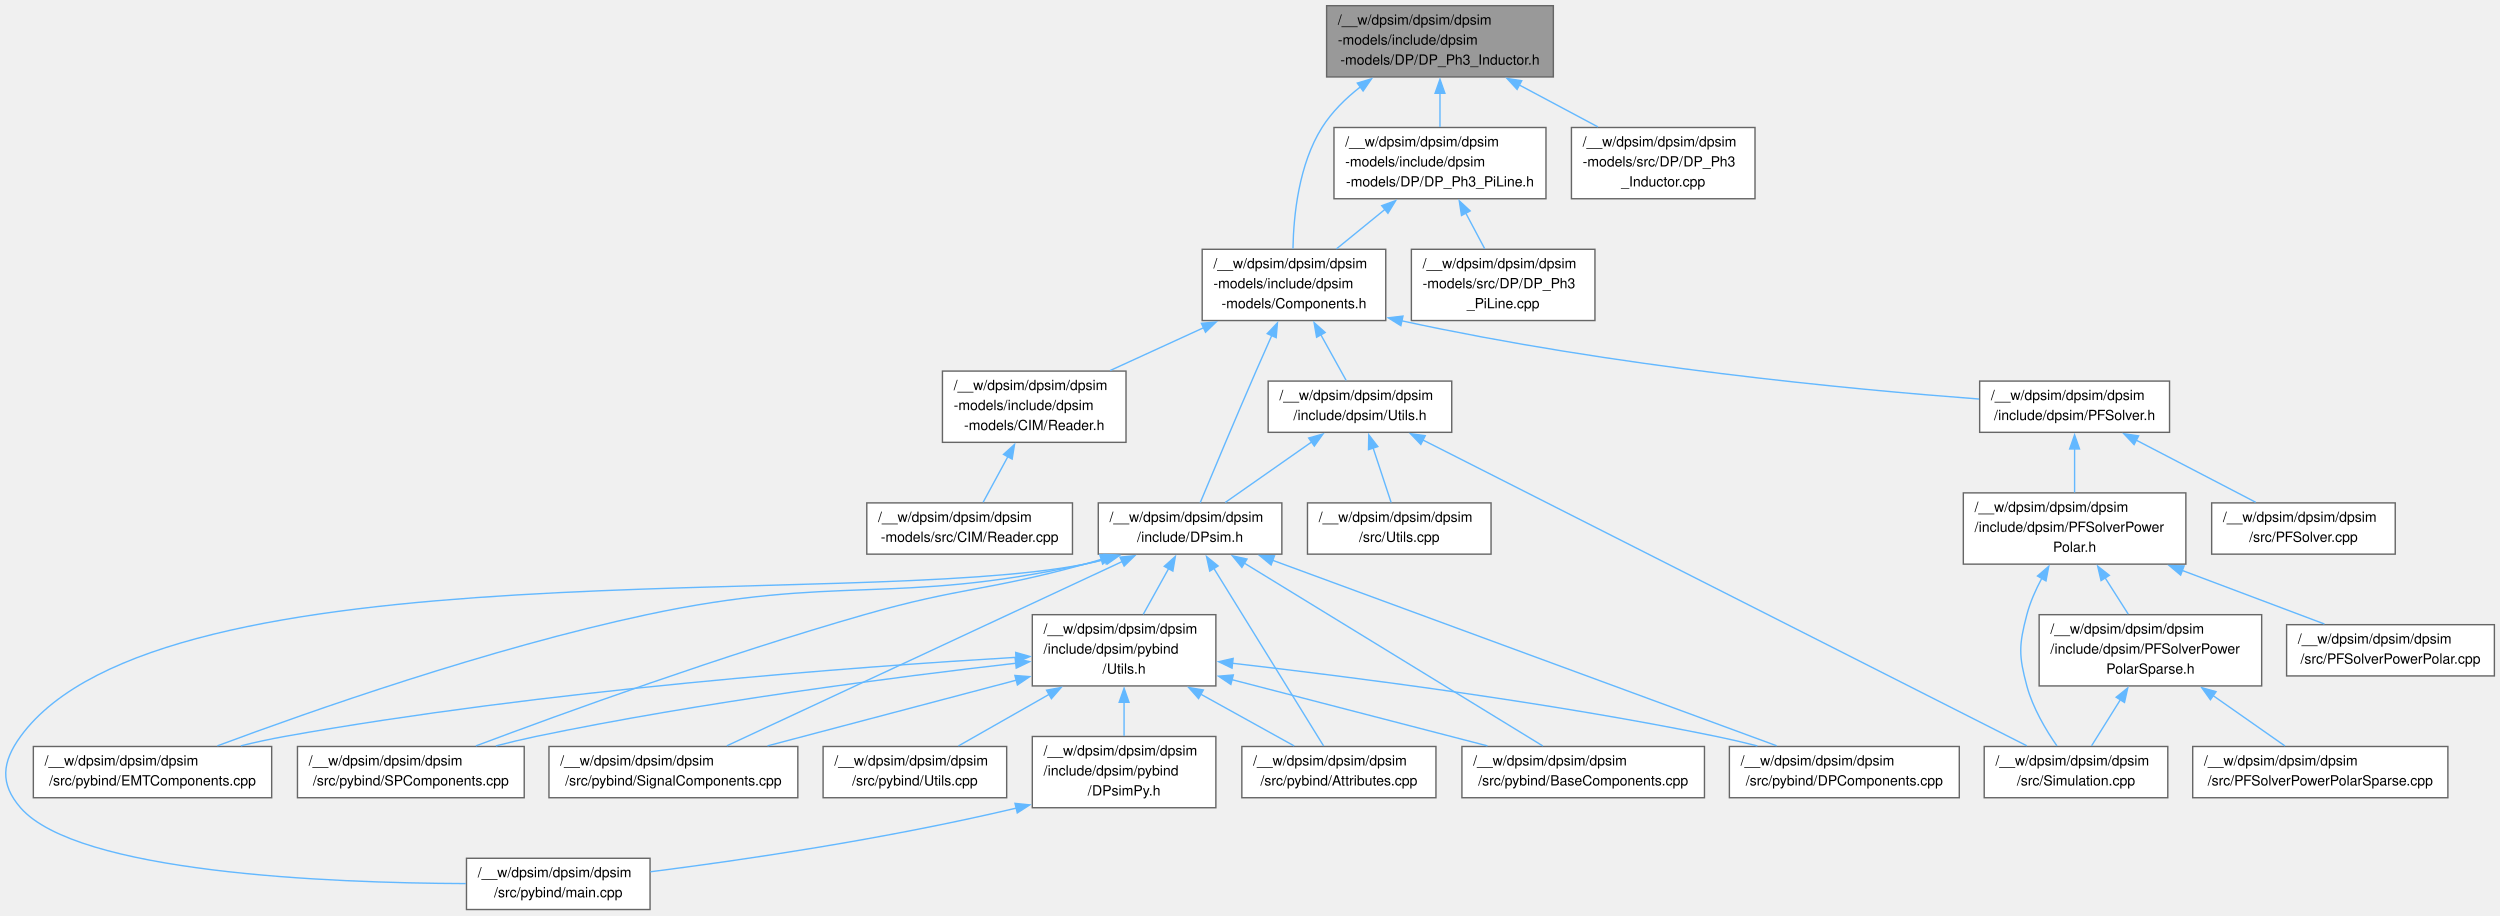
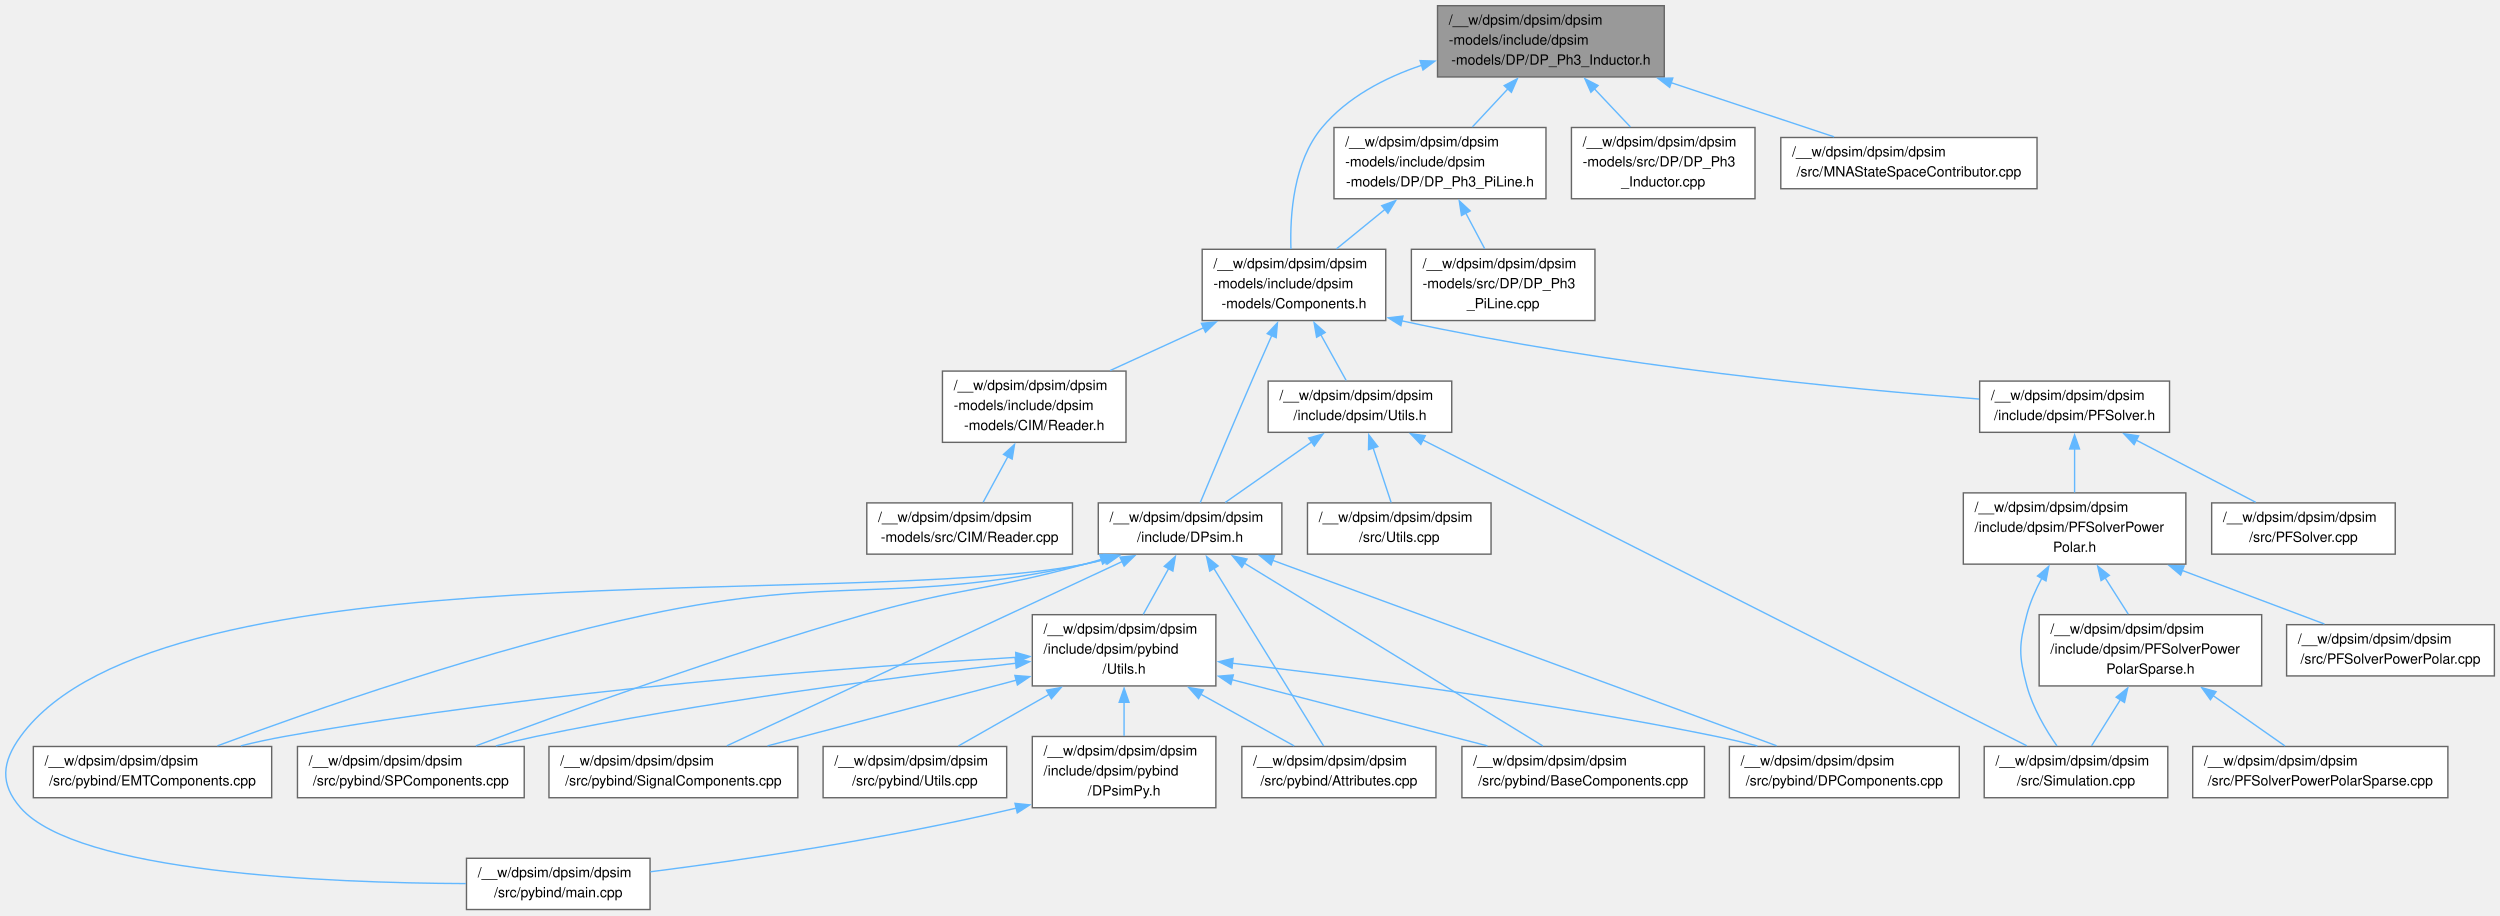
<svg xmlns="http://www.w3.org/2000/svg" xmlns:xlink="http://www.w3.org/1999/xlink" width="1781pt" height="652pt" viewBox="0.00 0.00 1780.62 651.75">
  <g id="graph0" class="graph" transform="scale(1 1) rotate(0) translate(4 647.75)">
    <g id="Node000001" class="node">
      <g id="a_Node000001">
        <a xlink:title=" ">
-           <polygon fill="#999999" stroke="#666666" points="1102.37,-643.75 940.87,-643.75 940.87,-593 1102.37,-593 1102.37,-643.75" />
-           <text text-anchor="start" x="948.87" y="-630.25" font-family="Helvetica,sans-Serif" font-size="10.00">/__w/dpsim/dpsim/dpsim</text>
-           <text text-anchor="start" x="948.87" y="-616" font-family="Helvetica,sans-Serif" font-size="10.00">-models/include/dpsim</text>
-           <text text-anchor="middle" x="1021.62" y="-601.75" font-family="Helvetica,sans-Serif" font-size="10.00">-models/DP/DP_Ph3_Inductor.h</text>
+           <polygon fill="#999999" stroke="#666666" points="1181.37,-643.75 1019.87,-643.75 1019.87,-593 1181.37,-593 1181.37,-643.75" />
+           <text text-anchor="start" x="1027.87" y="-630.25" font-family="Helvetica,sans-Serif" font-size="10.00">/__w/dpsim/dpsim/dpsim</text>
+           <text text-anchor="start" x="1027.87" y="-616" font-family="Helvetica,sans-Serif" font-size="10.00">-models/include/dpsim</text>
+           <text text-anchor="middle" x="1100.62" y="-601.75" font-family="Helvetica,sans-Serif" font-size="10.00">-models/DP/DP_Ph3_Inductor.h</text>
        </a>
      </g>
    </g>
    <g id="Node000002" class="node">
      <g id="a_Node000002">
        <a xlink:href="_components_8h.html" target="_top" xlink:title=" ">
          <polygon fill="white" stroke="#666666" points="983,-470.25 852.25,-470.25 852.25,-419.5 983,-419.5 983,-470.25" />
          <text text-anchor="start" x="860.25" y="-456.75" font-family="Helvetica,sans-Serif" font-size="10.00">/__w/dpsim/dpsim/dpsim</text>
          <text text-anchor="start" x="860.25" y="-442.5" font-family="Helvetica,sans-Serif" font-size="10.00">-models/include/dpsim</text>
          <text text-anchor="middle" x="917.62" y="-428.25" font-family="Helvetica,sans-Serif" font-size="10.00">-models/Components.h</text>
        </a>
      </g>
    </g>
    <g id="edge1_Node000001_Node000002" class="edge">
      <g id="a_edge1_Node000001_Node000002">
        <a xlink:title=" ">
-           <path fill="none" stroke="#63b8ff" d="M964.81,-585.83C954.37,-577.68 944.59,-568.04 937.62,-557 921.1,-530.81 917.35,-494.62 916.91,-470.75" />
-           <polygon fill="#63b8ff" stroke="#63b8ff" points="962.74,-588.64 972.88,-591.7 966.86,-582.99 962.74,-588.64" />
+           <path fill="none" stroke="#63b8ff" d="M1008.58,-601.33C982.17,-592.42 955.67,-578.56 937.62,-557 917.36,-532.8 914.67,-495.09 915.47,-470.43" />
+           <polygon fill="#63b8ff" stroke="#63b8ff" points="1007.44,-604.64 1018.02,-604.29 1009.53,-597.96 1007.44,-604.64" />
        </a>
      </g>
    </g>
    <g id="Node000025" class="node">
      <g id="a_Node000025">
        <a xlink:href="_d_p___ph3___pi_line_8h.html" target="_top" xlink:title=" ">
          <polygon fill="white" stroke="#666666" points="1097.12,-557 946.12,-557 946.12,-506.25 1097.12,-506.25 1097.12,-557" />
          <text text-anchor="start" x="954.12" y="-543.5" font-family="Helvetica,sans-Serif" font-size="10.00">/__w/dpsim/dpsim/dpsim</text>
          <text text-anchor="start" x="954.12" y="-529.25" font-family="Helvetica,sans-Serif" font-size="10.00">-models/include/dpsim</text>
          <text text-anchor="middle" x="1021.62" y="-515" font-family="Helvetica,sans-Serif" font-size="10.00">-models/DP/DP_Ph3_PiLine.h</text>
        </a>
      </g>
    </g>
    <g id="edge34_Node000001_Node000025" class="edge">
      <g id="a_edge34_Node000001_Node000025">
        <a xlink:title=" ">
-           <path fill="none" stroke="#63b8ff" d="M1021.62,-581.38C1021.62,-573.29 1021.62,-564.88 1021.62,-557.38" />
-           <polygon fill="#63b8ff" stroke="#63b8ff" points="1018.12,-581.35 1021.62,-591.35 1025.12,-581.35 1018.12,-581.35" />
+           <path fill="none" stroke="#63b8ff" d="M1069.95,-584.47C1061.55,-575.46 1052.59,-565.85 1044.7,-557.38" />
+           <polygon fill="#63b8ff" stroke="#63b8ff" points="1067.36,-586.83 1076.74,-591.75 1072.48,-582.05 1067.36,-586.83" />
        </a>
      </g>
    </g>
    <g id="Node000027" class="node">
      <g id="a_Node000027">
        <a xlink:href="_d_p___ph3___inductor_8cpp.html" target="_top" xlink:title=" ">
          <polygon fill="white" stroke="#666666" points="1246,-557 1115.25,-557 1115.25,-506.25 1246,-506.25 1246,-557" />
          <text text-anchor="start" x="1123.25" y="-543.5" font-family="Helvetica,sans-Serif" font-size="10.00">/__w/dpsim/dpsim/dpsim</text>
          <text text-anchor="start" x="1123.25" y="-529.25" font-family="Helvetica,sans-Serif" font-size="10.00">-models/src/DP/DP_Ph3</text>
          <text text-anchor="middle" x="1180.62" y="-515" font-family="Helvetica,sans-Serif" font-size="10.00">_Inductor.cpp</text>
        </a>
      </g>
    </g>
    <g id="edge37_Node000001_Node000027" class="edge">
      <g id="a_edge37_Node000001_Node000027">
        <a xlink:title=" ">
-           <path fill="none" stroke="#63b8ff" d="M1078.03,-587.31C1096.41,-577.51 1116.59,-566.76 1134.15,-557.4" />
-           <polygon fill="#63b8ff" stroke="#63b8ff" points="1076.55,-584.13 1069.38,-591.92 1079.85,-590.31 1076.55,-584.13" />
+           <path fill="none" stroke="#63b8ff" d="M1131.43,-584.74C1140.01,-575.65 1149.18,-565.93 1157.26,-557.38" />
+           <polygon fill="#63b8ff" stroke="#63b8ff" points="1129.12,-582.09 1124.8,-591.76 1134.21,-586.89 1129.12,-582.09" />
+         </a>
+       </g>
+     </g>
+     <g id="Node000028" class="node">
+       <g id="a_Node000028">
+         <a xlink:href="_m_n_a_state_space_contributor_8cpp.html" target="_top" xlink:title=" ">
+           <polygon fill="white" stroke="#666666" points="1446.87,-549.88 1264.37,-549.88 1264.37,-513.38 1446.87,-513.38 1446.87,-549.88" />
+           <text text-anchor="start" x="1272.37" y="-536.38" font-family="Helvetica,sans-Serif" font-size="10.00">/__w/dpsim/dpsim/dpsim</text>
+           <text text-anchor="middle" x="1355.62" y="-522.12" font-family="Helvetica,sans-Serif" font-size="10.00">/src/MNAStateSpaceContributor.cpp</text>
+         </a>
+       </g>
+     </g>
+     <g id="edge38_Node000001_Node000028" class="edge">
+       <g id="a_edge38_Node000001_Node000028">
+         <a xlink:title=" ">
+           <path fill="none" stroke="#63b8ff" d="M1186.08,-588.97C1224.51,-576.2 1268.69,-561.52 1302.31,-550.35" />
+           <polygon fill="#63b8ff" stroke="#63b8ff" points="1185.23,-585.57 1176.84,-592.04 1187.44,-592.21 1185.23,-585.57" />
        </a>
      </g>
    </g>
    <g id="Node000003" class="node">
      <g id="a_Node000003">
        <a xlink:href="_reader_8h.html" target="_top" xlink:title=" ">
          <polygon fill="white" stroke="#666666" points="798,-383.5 667.25,-383.5 667.25,-332.75 798,-332.75 798,-383.5" />
          <text text-anchor="start" x="675.25" y="-370" font-family="Helvetica,sans-Serif" font-size="10.00">/__w/dpsim/dpsim/dpsim</text>
          <text text-anchor="start" x="675.25" y="-355.75" font-family="Helvetica,sans-Serif" font-size="10.00">-models/include/dpsim</text>
          <text text-anchor="middle" x="732.62" y="-341.5" font-family="Helvetica,sans-Serif" font-size="10.00">-models/CIM/Reader.h</text>
        </a>
      </g>
    </g>
    <g id="edge2_Node000002_Node000003" class="edge">
      <g id="a_edge2_Node000002_Node000003">
        <a xlink:title=" ">
          <path fill="none" stroke="#63b8ff" d="M853.17,-414.35C831.48,-404.41 807.51,-393.43 786.7,-383.9" />
          <polygon fill="#63b8ff" stroke="#63b8ff" points="851.69,-417.52 862.24,-418.5 854.61,-411.16 851.69,-417.52" />
        </a>
      </g>
    </g>
    <g id="Node000005" class="node">
      <g id="a_Node000005">
        <a xlink:href="_d_psim_8h.html" target="_top" xlink:title=" ">
          <polygon fill="white" stroke="#666666" points="909,-289.62 778.25,-289.62 778.25,-253.12 909,-253.12 909,-289.62" />
          <text text-anchor="start" x="786.25" y="-276.12" font-family="Helvetica,sans-Serif" font-size="10.00">/__w/dpsim/dpsim/dpsim</text>
          <text text-anchor="middle" x="843.62" y="-261.88" font-family="Helvetica,sans-Serif" font-size="10.00">/include/DPsim.h</text>
        </a>
      </g>
    </g>
    <g id="edge4_Node000002_Node000005" class="edge">
      <g id="a_edge4_Node000002_Node000005">
        <a xlink:title=" ">
          <path fill="none" stroke="#63b8ff" d="M901.78,-408.77C898.08,-400.5 894.19,-391.7 890.62,-383.5 876.25,-350.46 859.97,-311.66 850.84,-289.75" />
          <polygon fill="#63b8ff" stroke="#63b8ff" points="898.57,-410.17 905.86,-417.87 904.96,-407.31 898.57,-410.17" />
        </a>
      </g>
    </g>
    <g id="Node000016" class="node">
      <g id="a_Node000016">
        <a xlink:href="_p_f_solver_8h.html" target="_top" xlink:title=" ">
          <polygon fill="white" stroke="#666666" points="1541.25,-376.38 1406,-376.38 1406,-339.88 1541.25,-339.88 1541.25,-376.38" />
          <text text-anchor="start" x="1414" y="-362.88" font-family="Helvetica,sans-Serif" font-size="10.00">/__w/dpsim/dpsim/dpsim</text>
          <text text-anchor="middle" x="1473.62" y="-348.62" font-family="Helvetica,sans-Serif" font-size="10.00">/include/dpsim/PFSolver.h</text>
        </a>
      </g>
    </g>
    <g id="edge22_Node000002_Node000016" class="edge">
      <g id="a_edge22_Node000002_Node000016">
        <a xlink:title=" ">
          <path fill="none" stroke="#63b8ff" d="M994.17,-419.35C1145.92,-386.34 1314,-370.5 1405.62,-363.59" />
          <polygon fill="#63b8ff" stroke="#63b8ff" points="993.76,-415.86 984.76,-421.43 995.27,-422.69 993.76,-415.86" />
        </a>
      </g>
    </g>
    <g id="Node000023" class="node">
      <g id="a_Node000023">
        <a xlink:href="dpsim_2include_2dpsim_2_utils_8h.html" target="_top" xlink:title=" ">
          <polygon fill="white" stroke="#666666" points="1030,-376.38 899.25,-376.38 899.25,-339.88 1030,-339.88 1030,-376.38" />
          <text text-anchor="start" x="907.25" y="-362.88" font-family="Helvetica,sans-Serif" font-size="10.00">/__w/dpsim/dpsim/dpsim</text>
          <text text-anchor="middle" x="964.62" y="-348.62" font-family="Helvetica,sans-Serif" font-size="10.00">/include/dpsim/Utils.h</text>
        </a>
      </g>
    </g>
    <g id="edge30_Node000002_Node000023" class="edge">
      <g id="a_edge30_Node000002_Node000023">
        <a xlink:title=" ">
          <path fill="none" stroke="#63b8ff" d="M936.74,-409.41C942.94,-398.23 949.56,-386.29 954.79,-376.85" />
          <polygon fill="#63b8ff" stroke="#63b8ff" points="933.74,-407.6 931.95,-418.04 939.86,-410.99 933.74,-407.6" />
        </a>
      </g>
    </g>
    <g id="Node000004" class="node">
      <g id="a_Node000004">
        <a xlink:href="_reader_8cpp.html" target="_top" xlink:title=" ">
          <polygon fill="white" stroke="#666666" points="759.87,-289.62 613.37,-289.62 613.37,-253.12 759.87,-253.12 759.87,-289.62" />
          <text text-anchor="start" x="621.37" y="-276.12" font-family="Helvetica,sans-Serif" font-size="10.00">/__w/dpsim/dpsim/dpsim</text>
          <text text-anchor="middle" x="686.62" y="-261.88" font-family="Helvetica,sans-Serif" font-size="10.00">-models/src/CIM/Reader.cpp</text>
        </a>
      </g>
    </g>
    <g id="edge3_Node000003_Node000004" class="edge">
      <g id="a_edge3_Node000003_Node000004">
        <a xlink:title=" ">
          <path fill="none" stroke="#63b8ff" d="M713.91,-322.66C707.85,-311.48 701.37,-299.54 696.25,-290.1" />
          <polygon fill="#63b8ff" stroke="#63b8ff" points="710.75,-324.16 718.6,-331.28 716.9,-320.82 710.75,-324.16" />
        </a>
      </g>
    </g>
    <g id="Node000006" class="node">
      <g id="a_Node000006">
        <a xlink:href="dpsim_2include_2dpsim_2pybind_2_utils_8h.html" target="_top" xlink:title=" ">
          <polygon fill="white" stroke="#666666" points="862,-210 731.25,-210 731.25,-159.25 862,-159.25 862,-210" />
          <text text-anchor="start" x="739.25" y="-196.5" font-family="Helvetica,sans-Serif" font-size="10.00">/__w/dpsim/dpsim/dpsim</text>
          <text text-anchor="start" x="739.25" y="-182.25" font-family="Helvetica,sans-Serif" font-size="10.00">/include/dpsim/pybind</text>
          <text text-anchor="middle" x="796.62" y="-168" font-family="Helvetica,sans-Serif" font-size="10.00">/Utils.h</text>
        </a>
      </g>
    </g>
    <g id="edge5_Node000005_Node000006" class="edge">
      <g id="a_edge5_Node000005_Node000006">
        <a xlink:title=" ">
          <path fill="none" stroke="#63b8ff" d="M828.38,-242.88C822.55,-232.37 815.94,-220.46 810.27,-210.23" />
          <polygon fill="#63b8ff" stroke="#63b8ff" points="825.24,-244.44 833.15,-251.49 831.36,-241.05 825.24,-244.44" />
        </a>
      </g>
    </g>
    <g id="Node000008" class="node">
      <g id="a_Node000008">
        <a xlink:href="main_8cpp.html" target="_top" xlink:title=" ">
          <polygon fill="white" stroke="#666666" points="459,-36.5 328.25,-36.5 328.25,0 459,0 459,-36.5" />
          <text text-anchor="start" x="336.25" y="-23" font-family="Helvetica,sans-Serif" font-size="10.00">/__w/dpsim/dpsim/dpsim</text>
          <text text-anchor="middle" x="393.62" y="-8.75" font-family="Helvetica,sans-Serif" font-size="10.00">/src/pybind/main.cpp</text>
        </a>
      </g>
    </g>
    <g id="edge21_Node000005_Node000008" class="edge">
      <g id="a_edge21_Node000005_Node000008">
        <a xlink:title=" ">
          <path fill="none" stroke="#63b8ff" d="M783.78,-249.52C778.69,-248.18 773.59,-246.98 768.62,-246 601.18,-213.15 110.92,-261.3 10.62,-123.25 -2.64,-105 -4.19,-89.51 10.62,-72.5 50.96,-26.17 229.34,-18.87 327.79,-18.47" />
          <polygon fill="#63b8ff" stroke="#63b8ff" points="782.82,-252.89 793.4,-252.24 784.73,-246.15 782.82,-252.89" />
        </a>
      </g>
    </g>
    <g id="Node000009" class="node">
      <g id="a_Node000009">
        <a xlink:href="_attributes_8cpp.html" target="_top" xlink:title=" ">
          <polygon fill="white" stroke="#666666" points="1018.75,-116.12 880.5,-116.12 880.5,-79.62 1018.75,-79.62 1018.75,-116.12" />
          <text text-anchor="start" x="888.5" y="-102.62" font-family="Helvetica,sans-Serif" font-size="10.00">/__w/dpsim/dpsim/dpsim</text>
          <text text-anchor="middle" x="949.62" y="-88.38" font-family="Helvetica,sans-Serif" font-size="10.00">/src/pybind/Attributes.cpp</text>
        </a>
      </g>
    </g>
    <g id="edge15_Node000005_Node000009" class="edge">
      <g id="a_edge15_Node000005_Node000009">
        <a xlink:title=" ">
          <path fill="none" stroke="#63b8ff" d="M860.58,-242.94C882.56,-207.38 920.24,-146.41 938.74,-116.49" />
          <polygon fill="#63b8ff" stroke="#63b8ff" points="857.64,-241.03 855.36,-251.38 863.6,-244.71 857.64,-241.03" />
        </a>
      </g>
    </g>
    <g id="Node000010" class="node">
      <g id="a_Node000010">
        <a xlink:href="_base_components_8cpp.html" target="_top" xlink:title=" ">
          <polygon fill="white" stroke="#666666" points="1210,-116.12 1037.25,-116.12 1037.25,-79.62 1210,-79.62 1210,-116.12" />
          <text text-anchor="start" x="1045.25" y="-102.62" font-family="Helvetica,sans-Serif" font-size="10.00">/__w/dpsim/dpsim/dpsim</text>
          <text text-anchor="middle" x="1123.62" y="-88.38" font-family="Helvetica,sans-Serif" font-size="10.00">/src/pybind/BaseComponents.cpp</text>
        </a>
      </g>
    </g>
    <g id="edge16_Node000005_Node000010" class="edge">
      <g id="a_edge16_Node000005_Node000010">
        <a xlink:title=" ">
          <path fill="none" stroke="#63b8ff" d="M882.24,-246.72C939.14,-211.87 1044.23,-147.5 1094.87,-116.49" />
          <polygon fill="#63b8ff" stroke="#63b8ff" points="880.52,-243.67 873.82,-251.88 884.18,-249.64 880.52,-243.67" />
        </a>
      </g>
    </g>
    <g id="Node000011" class="node">
      <g id="a_Node000011">
        <a xlink:href="_d_p_components_8cpp.html" target="_top" xlink:title=" ">
          <polygon fill="white" stroke="#666666" points="1391.5,-116.12 1227.75,-116.12 1227.75,-79.62 1391.5,-79.62 1391.5,-116.12" />
          <text text-anchor="start" x="1235.75" y="-102.62" font-family="Helvetica,sans-Serif" font-size="10.00">/__w/dpsim/dpsim/dpsim</text>
          <text text-anchor="middle" x="1309.62" y="-88.38" font-family="Helvetica,sans-Serif" font-size="10.00">/src/pybind/DPComponents.cpp</text>
        </a>
      </g>
    </g>
    <g id="edge17_Node000005_Node000011" class="edge">
      <g id="a_edge17_Node000005_Node000011">
        <a xlink:title=" ">
          <path fill="none" stroke="#63b8ff" d="M902.38,-248.75C995.54,-214.47 1175.35,-148.29 1261.42,-116.61" />
          <polygon fill="#63b8ff" stroke="#63b8ff" points="901.33,-245.41 893.16,-252.14 903.75,-251.98 901.33,-245.41" />
        </a>
      </g>
    </g>
    <g id="Node000012" class="node">
      <g id="a_Node000012">
        <a xlink:href="_e_m_t_components_8cpp.html" target="_top" xlink:title=" ">
          <polygon fill="white" stroke="#666666" points="189.5,-116.12 19.75,-116.12 19.75,-79.62 189.5,-79.62 189.5,-116.12" />
          <text text-anchor="start" x="27.75" y="-102.62" font-family="Helvetica,sans-Serif" font-size="10.00">/__w/dpsim/dpsim/dpsim</text>
          <text text-anchor="middle" x="104.62" y="-88.38" font-family="Helvetica,sans-Serif" font-size="10.00">/src/pybind/EMTComponents.cpp</text>
        </a>
      </g>
    </g>
    <g id="edge18_Node000005_Node000012" class="edge">
      <g id="a_edge18_Node000005_Node000012">
        <a xlink:title=" ">
          <path fill="none" stroke="#63b8ff" d="M783.26,-249.62C778.34,-248.27 773.42,-247.04 768.62,-246 632.24,-216.28 593.13,-239.14 456.62,-210 344.6,-186.08 217.4,-141.39 150.83,-116.59" />
          <polygon fill="#63b8ff" stroke="#63b8ff" points="781.95,-252.88 792.52,-252.29 783.89,-246.16 781.95,-252.88" />
        </a>
      </g>
    </g>
    <g id="Node000013" class="node">
      <g id="a_Node000013">
        <a xlink:href="_s_p_components_8cpp.html" target="_top" xlink:title=" ">
          <polygon fill="white" stroke="#666666" points="369.37,-116.12 207.87,-116.12 207.87,-79.62 369.37,-79.62 369.37,-116.12" />
          <text text-anchor="start" x="215.87" y="-102.62" font-family="Helvetica,sans-Serif" font-size="10.00">/__w/dpsim/dpsim/dpsim</text>
          <text text-anchor="middle" x="288.62" y="-88.38" font-family="Helvetica,sans-Serif" font-size="10.00">/src/pybind/SPComponents.cpp</text>
        </a>
      </g>
    </g>
    <g id="edge19_Node000005_Node000013" class="edge">
      <g id="a_edge19_Node000005_Node000013">
        <a xlink:title=" ">
          <path fill="none" stroke="#63b8ff" d="M780.62,-249.46C776.57,-248.25 772.55,-247.09 768.62,-246 699.62,-226.92 680.46,-229.67 611.62,-210 511.7,-181.44 397.21,-139.91 334.93,-116.54" />
          <polygon fill="#63b8ff" stroke="#63b8ff" points="779.32,-252.71 789.9,-252.29 781.36,-246.02 779.32,-252.71" />
        </a>
      </g>
    </g>
    <g id="Node000014" class="node">
      <g id="a_Node000014">
        <a xlink:href="_signal_components_8cpp.html" target="_top" xlink:title=" ">
          <polygon fill="white" stroke="#666666" points="564.25,-116.12 387,-116.12 387,-79.62 564.25,-79.62 564.25,-116.12" />
          <text text-anchor="start" x="395" y="-102.62" font-family="Helvetica,sans-Serif" font-size="10.00">/__w/dpsim/dpsim/dpsim</text>
          <text text-anchor="middle" x="475.62" y="-88.38" font-family="Helvetica,sans-Serif" font-size="10.00">/src/pybind/SignalComponents.cpp</text>
        </a>
      </g>
    </g>
    <g id="edge20_Node000005_Node000014" class="edge">
      <g id="a_edge20_Node000005_Node000014">
        <a xlink:title=" ">
          <path fill="none" stroke="#63b8ff" d="M795.64,-248.01C721.64,-213.53 581.17,-148.07 513.69,-116.61" />
          <polygon fill="#63b8ff" stroke="#63b8ff" points="793.71,-250.98 804.25,-252.03 796.67,-244.63 793.71,-250.98" />
        </a>
      </g>
    </g>
    <g id="Node000007" class="node">
      <g id="a_Node000007">
        <a xlink:href="_d_psim_py_8h.html" target="_top" xlink:title=" ">
          <polygon fill="white" stroke="#666666" points="862,-123.25 731.25,-123.25 731.25,-72.5 862,-72.5 862,-123.25" />
          <text text-anchor="start" x="739.25" y="-109.75" font-family="Helvetica,sans-Serif" font-size="10.00">/__w/dpsim/dpsim/dpsim</text>
          <text text-anchor="start" x="739.25" y="-95.5" font-family="Helvetica,sans-Serif" font-size="10.00">/include/dpsim/pybind</text>
          <text text-anchor="middle" x="796.62" y="-81.25" font-family="Helvetica,sans-Serif" font-size="10.00">/DPsimPy.h</text>
        </a>
      </g>
    </g>
    <g id="edge6_Node000006_Node000007" class="edge">
      <g id="a_edge6_Node000006_Node000007">
        <a xlink:title=" ">
          <path fill="none" stroke="#63b8ff" d="M796.62,-147.63C796.62,-139.54 796.62,-131.13 796.62,-123.63" />
          <polygon fill="#63b8ff" stroke="#63b8ff" points="793.12,-147.6 796.62,-157.6 800.12,-147.6 793.12,-147.6" />
        </a>
      </g>
    </g>
    <g id="edge8_Node000006_Node000009" class="edge">
      <g id="a_edge8_Node000006_Node000009">
        <a xlink:title=" ">
          <path fill="none" stroke="#63b8ff" d="M851.31,-153.33C873.6,-140.99 898.58,-127.15 917.79,-116.51" />
          <polygon fill="#63b8ff" stroke="#63b8ff" points="849.66,-150.24 842.61,-158.15 853.06,-156.37 849.66,-150.24" />
        </a>
      </g>
    </g>
    <g id="edge9_Node000006_Node000010" class="edge">
      <g id="a_edge9_Node000006_Node000010">
        <a xlink:title=" ">
          <path fill="none" stroke="#63b8ff" d="M873.53,-163.69C928.69,-149.4 1002.34,-130.31 1055.42,-116.55" />
          <polygon fill="#63b8ff" stroke="#63b8ff" points="872.67,-160.3 863.87,-166.2 874.43,-167.08 872.67,-160.3" />
        </a>
      </g>
    </g>
    <g id="edge10_Node000006_Node000011" class="edge">
      <g id="a_edge10_Node000006_Node000011">
        <a xlink:title=" ">
          <path fill="none" stroke="#63b8ff" d="M873.83,-175.39C958.81,-165.67 1099.22,-147.69 1218.62,-123.25 1228.08,-121.31 1238.01,-118.98 1247.69,-116.52" />
          <polygon fill="#63b8ff" stroke="#63b8ff" points="873.51,-171.9 863.97,-176.51 874.3,-178.86 873.51,-171.9" />
        </a>
      </g>
    </g>
    <g id="edge11_Node000006_Node000012" class="edge">
      <g id="a_edge11_Node000006_Node000012">
        <a xlink:title=" ">
          <path fill="none" stroke="#63b8ff" d="M719.73,-179.64C605.39,-172.85 384.07,-156.45 198.62,-123.25 188.5,-121.44 177.86,-119.1 167.53,-116.6" />
          <polygon fill="#63b8ff" stroke="#63b8ff" points="719.43,-183.12 729.62,-180.21 719.84,-176.14 719.43,-183.12" />
        </a>
      </g>
    </g>
    <g id="edge12_Node000006_Node000013" class="edge">
      <g id="a_edge12_Node000006_Node000013">
        <a xlink:title=" ">
          <path fill="none" stroke="#63b8ff" d="M719.58,-175.43C635.14,-165.78 495.94,-147.88 377.62,-123.25 368.37,-121.32 358.65,-118.99 349.18,-116.54" />
          <polygon fill="#63b8ff" stroke="#63b8ff" points="719.03,-178.89 729.36,-176.54 719.82,-171.94 719.03,-178.89" />
        </a>
      </g>
    </g>
    <g id="edge13_Node000006_Node000014" class="edge">
      <g id="a_edge13_Node000006_Node000014">
        <a xlink:title=" ">
          <path fill="none" stroke="#63b8ff" d="M719.99,-163.39C665.99,-149.14 594.38,-130.23 542.65,-116.57" />
          <polygon fill="#63b8ff" stroke="#63b8ff" points="718.86,-166.71 729.43,-165.88 720.65,-159.95 718.86,-166.71" />
        </a>
      </g>
    </g>
    <g id="Node000015" class="node">
      <g id="a_Node000015">
        <a xlink:href="pybind_2_utils_8cpp.html" target="_top" xlink:title=" ">
          <polygon fill="white" stroke="#666666" points="713,-116.12 582.25,-116.12 582.25,-79.62 713,-79.62 713,-116.12" />
          <text text-anchor="start" x="590.25" y="-102.62" font-family="Helvetica,sans-Serif" font-size="10.00">/__w/dpsim/dpsim/dpsim</text>
          <text text-anchor="middle" x="647.62" y="-88.38" font-family="Helvetica,sans-Serif" font-size="10.00">/src/pybind/Utils.cpp</text>
        </a>
      </g>
    </g>
    <g id="edge14_Node000006_Node000015" class="edge">
      <g id="a_edge14_Node000006_Node000015">
        <a xlink:title=" ">
          <path fill="none" stroke="#63b8ff" d="M743.37,-153.33C721.66,-140.99 697.33,-127.15 678.63,-116.51" />
          <polygon fill="#63b8ff" stroke="#63b8ff" points="741.39,-156.23 751.81,-158.14 744.85,-150.15 741.39,-156.23" />
        </a>
      </g>
    </g>
    <g id="edge7_Node000007_Node000008" class="edge">
      <g id="a_edge7_Node000007_Node000008">
        <a xlink:title=" ">
          <path fill="none" stroke="#63b8ff" d="M719.87,-72.24C623.97,-49.61 523.41,-35.04 459.24,-26.89" />
          <polygon fill="#63b8ff" stroke="#63b8ff" points="718.92,-75.62 729.46,-74.54 720.56,-68.81 718.92,-75.62" />
        </a>
      </g>
    </g>
    <g id="Node000017" class="node">
      <g id="a_Node000017">
        <a xlink:href="_p_f_solver_power_polar_8h.html" target="_top" xlink:title=" ">
          <polygon fill="white" stroke="#666666" points="1552.87,-296.75 1394.37,-296.75 1394.37,-246 1552.87,-246 1552.87,-296.75" />
          <text text-anchor="start" x="1402.37" y="-283.25" font-family="Helvetica,sans-Serif" font-size="10.00">/__w/dpsim/dpsim/dpsim</text>
          <text text-anchor="start" x="1402.37" y="-269" font-family="Helvetica,sans-Serif" font-size="10.00">/include/dpsim/PFSolverPower</text>
          <text text-anchor="middle" x="1473.62" y="-254.75" font-family="Helvetica,sans-Serif" font-size="10.00">Polar.h</text>
        </a>
      </g>
    </g>
    <g id="edge23_Node000016_Node000017" class="edge">
      <g id="a_edge23_Node000016_Node000017">
        <a xlink:title=" ">
          <path fill="none" stroke="#63b8ff" d="M1473.62,-328.31C1473.62,-318.13 1473.62,-306.78 1473.62,-296.98" />
          <polygon fill="#63b8ff" stroke="#63b8ff" points="1470.12,-328.05 1473.62,-338.05 1477.12,-328.05 1470.12,-328.05" />
        </a>
      </g>
    </g>
    <g id="Node000022" class="node">
      <g id="a_Node000022">
        <a xlink:href="_p_f_solver_8cpp.html" target="_top" xlink:title=" ">
          <polygon fill="white" stroke="#666666" points="1702,-289.62 1571.25,-289.62 1571.25,-253.12 1702,-253.12 1702,-289.62" />
          <text text-anchor="start" x="1579.25" y="-276.12" font-family="Helvetica,sans-Serif" font-size="10.00">/__w/dpsim/dpsim/dpsim</text>
          <text text-anchor="middle" x="1636.62" y="-261.88" font-family="Helvetica,sans-Serif" font-size="10.00">/src/PFSolver.cpp</text>
        </a>
      </g>
    </g>
    <g id="edge29_Node000016_Node000022" class="edge">
      <g id="a_edge29_Node000016_Node000022">
        <a xlink:title=" ">
          <path fill="none" stroke="#63b8ff" d="M1517.28,-334.43C1544.05,-320.5 1577.83,-302.94 1602.61,-290.06" />
          <polygon fill="#63b8ff" stroke="#63b8ff" points="1516,-331.15 1508.74,-338.87 1519.23,-337.36 1516,-331.15" />
        </a>
      </g>
    </g>
    <g id="Node000018" class="node">
      <g id="a_Node000018">
        <a xlink:href="_p_f_solver_power_polar_sparse_8h.html" target="_top" xlink:title=" ">
          <polygon fill="white" stroke="#666666" points="1606.87,-210 1448.37,-210 1448.37,-159.25 1606.87,-159.25 1606.87,-210" />
          <text text-anchor="start" x="1456.37" y="-196.5" font-family="Helvetica,sans-Serif" font-size="10.00">/__w/dpsim/dpsim/dpsim</text>
          <text text-anchor="start" x="1456.37" y="-182.25" font-family="Helvetica,sans-Serif" font-size="10.00">/include/dpsim/PFSolverPower</text>
          <text text-anchor="middle" x="1527.62" y="-168" font-family="Helvetica,sans-Serif" font-size="10.00">PolarSparse.h</text>
        </a>
      </g>
    </g>
    <g id="edge24_Node000017_Node000018" class="edge">
      <g id="a_edge24_Node000017_Node000018">
        <a xlink:title=" ">
          <path fill="none" stroke="#63b8ff" d="M1495.3,-236.35C1500.84,-227.67 1506.68,-218.5 1511.85,-210.38" />
          <polygon fill="#63b8ff" stroke="#63b8ff" points="1492.48,-234.27 1490.05,-244.59 1498.38,-238.03 1492.48,-234.27" />
        </a>
      </g>
    </g>
    <g id="Node000020" class="node">
      <g id="a_Node000020">
        <a xlink:href="_simulation_8cpp.html" target="_top" xlink:title=" ">
          <polygon fill="white" stroke="#666666" points="1540,-116.12 1409.25,-116.12 1409.25,-79.62 1540,-79.62 1540,-116.12" />
          <text text-anchor="start" x="1417.25" y="-102.62" font-family="Helvetica,sans-Serif" font-size="10.00">/__w/dpsim/dpsim/dpsim</text>
          <text text-anchor="middle" x="1474.62" y="-88.38" font-family="Helvetica,sans-Serif" font-size="10.00">/src/Simulation.cpp</text>
        </a>
      </g>
    </g>
    <g id="edge28_Node000017_Node000020" class="edge">
      <g id="a_edge28_Node000017_Node000020">
        <a xlink:title=" ">
          <path fill="none" stroke="#63b8ff" d="M1450.26,-235.9C1445.87,-227.74 1441.94,-218.84 1439.62,-210 1433.9,-188.18 1433.77,-181.03 1439.62,-159.25 1443.81,-143.69 1453.09,-128 1461.05,-116.52" />
          <polygon fill="#63b8ff" stroke="#63b8ff" points="1447.18,-237.56 1455.22,-244.46 1453.24,-234.05 1447.18,-237.56" />
        </a>
      </g>
    </g>
    <g id="Node000021" class="node">
      <g id="a_Node000021">
        <a xlink:href="_p_f_solver_power_polar_8cpp.html" target="_top" xlink:title=" ">
          <polygon fill="white" stroke="#666666" points="1772.62,-202.88 1624.62,-202.88 1624.62,-166.38 1772.62,-166.38 1772.62,-202.88" />
          <text text-anchor="start" x="1632.62" y="-189.38" font-family="Helvetica,sans-Serif" font-size="10.00">/__w/dpsim/dpsim/dpsim</text>
          <text text-anchor="middle" x="1698.62" y="-175.12" font-family="Helvetica,sans-Serif" font-size="10.00">/src/PFSolverPowerPolar.cpp</text>
        </a>
      </g>
    </g>
    <g id="edge27_Node000017_Node000021" class="edge">
      <g id="a_edge27_Node000017_Node000021">
        <a xlink:title=" ">
          <path fill="none" stroke="#63b8ff" d="M1550.33,-241.48C1583.94,-228.82 1622.29,-214.38 1651.58,-203.35" />
          <polygon fill="#63b8ff" stroke="#63b8ff" points="1549.15,-238.19 1541.03,-244.99 1551.62,-244.74 1549.15,-238.19" />
        </a>
      </g>
    </g>
    <g id="Node000019" class="node">
      <g id="a_Node000019">
        <a xlink:href="_p_f_solver_power_polar_sparse_8cpp.html" target="_top" xlink:title=" ">
          <polygon fill="white" stroke="#666666" points="1739.5,-116.12 1557.75,-116.12 1557.75,-79.62 1739.5,-79.62 1739.5,-116.12" />
          <text text-anchor="start" x="1565.75" y="-102.62" font-family="Helvetica,sans-Serif" font-size="10.00">/__w/dpsim/dpsim/dpsim</text>
          <text text-anchor="middle" x="1648.62" y="-88.38" font-family="Helvetica,sans-Serif" font-size="10.00">/src/PFSolverPowerPolarSparse.cpp</text>
        </a>
      </g>
    </g>
    <g id="edge25_Node000018_Node000019" class="edge">
      <g id="a_edge25_Node000018_Node000019">
        <a xlink:title=" ">
          <path fill="none" stroke="#63b8ff" d="M1572.3,-152.33C1589.56,-140.24 1608.67,-126.86 1623.44,-116.51" />
          <polygon fill="#63b8ff" stroke="#63b8ff" points="1570.37,-149.41 1564.19,-158.02 1574.38,-155.15 1570.37,-149.41" />
        </a>
      </g>
    </g>
    <g id="edge26_Node000018_Node000020" class="edge">
      <g id="a_edge26_Node000018_Node000020">
        <a xlink:title=" ">
          <path fill="none" stroke="#63b8ff" d="M1506.28,-149.5C1499.23,-138.22 1491.67,-126.14 1485.71,-116.6" />
          <polygon fill="#63b8ff" stroke="#63b8ff" points="1503.22,-151.21 1511.49,-157.83 1509.16,-147.49 1503.22,-151.21" />
        </a>
      </g>
    </g>
    <g id="edge31_Node000023_Node000005" class="edge">
      <g id="a_edge31_Node000023_Node000005">
        <a xlink:title=" ">
          <path fill="none" stroke="#63b8ff" d="M930.33,-333.1C910.7,-319.35 886.5,-302.41 868.66,-289.91" />
          <polygon fill="#63b8ff" stroke="#63b8ff" points="928.11,-335.83 938.31,-338.7 932.13,-330.09 928.11,-335.83" />
        </a>
      </g>
    </g>
    <g id="edge32_Node000023_Node000020" class="edge">
      <g id="a_edge32_Node000023_Node000020">
        <a xlink:title=" ">
          <path fill="none" stroke="#63b8ff" d="M1009.36,-334.47C1109.38,-283.82 1349.4,-162.28 1439.58,-116.62" />
          <polygon fill="#63b8ff" stroke="#63b8ff" points="1007.97,-331.25 1000.63,-338.89 1011.13,-337.5 1007.97,-331.25" />
        </a>
      </g>
    </g>
    <g id="Node000024" class="node">
      <g id="a_Node000024">
        <a xlink:href="_utils_8cpp.html" target="_top" xlink:title=" ">
          <polygon fill="white" stroke="#666666" points="1058,-289.62 927.25,-289.62 927.25,-253.12 1058,-253.12 1058,-289.62" />
          <text text-anchor="start" x="935.25" y="-276.12" font-family="Helvetica,sans-Serif" font-size="10.00">/__w/dpsim/dpsim/dpsim</text>
          <text text-anchor="middle" x="992.62" y="-261.88" font-family="Helvetica,sans-Serif" font-size="10.00">/src/Utils.cpp</text>
        </a>
      </g>
    </g>
    <g id="edge33_Node000023_Node000024" class="edge">
      <g id="a_edge33_Node000023_Node000024">
        <a xlink:title=" ">
          <path fill="none" stroke="#63b8ff" d="M973.95,-328.89C978.21,-316.01 983.11,-301.16 986.83,-289.91" />
          <polygon fill="#63b8ff" stroke="#63b8ff" points="970.71,-327.53 970.9,-338.13 977.36,-329.73 970.71,-327.53" />
        </a>
      </g>
    </g>
    <g id="edge35_Node000025_Node000002" class="edge">
      <g id="a_edge35_Node000025_Node000002">
        <a xlink:title=" ">
          <path fill="none" stroke="#63b8ff" d="M982.67,-498.88C971.15,-489.5 958.72,-479.37 947.84,-470.5" />
          <polygon fill="#63b8ff" stroke="#63b8ff" points="980.13,-501.32 990.09,-504.93 984.55,-495.9 980.13,-501.32" />
        </a>
      </g>
    </g>
    <g id="Node000026" class="node">
      <g id="a_Node000026">
        <a xlink:href="_d_p___ph3___pi_line_8cpp.html" target="_top" xlink:title=" ">
          <polygon fill="white" stroke="#666666" points="1132,-470.25 1001.25,-470.25 1001.25,-419.5 1132,-419.5 1132,-470.25" />
          <text text-anchor="start" x="1009.25" y="-456.75" font-family="Helvetica,sans-Serif" font-size="10.00">/__w/dpsim/dpsim/dpsim</text>
          <text text-anchor="start" x="1009.25" y="-442.5" font-family="Helvetica,sans-Serif" font-size="10.00">-models/src/DP/DP_Ph3</text>
          <text text-anchor="middle" x="1066.62" y="-428.25" font-family="Helvetica,sans-Serif" font-size="10.00">_PiLine.cpp</text>
        </a>
      </g>
    </g>
    <g id="edge36_Node000025_Node000026" class="edge">
      <g id="a_edge36_Node000025_Node000026">
        <a xlink:title=" ">
          <path fill="none" stroke="#63b8ff" d="M1039.99,-496.04C1044.51,-487.52 1049.26,-478.57 1053.48,-470.63" />
          <polygon fill="#63b8ff" stroke="#63b8ff" points="1036.95,-494.3 1035.35,-504.78 1043.13,-497.58 1036.95,-494.3" />
        </a>
      </g>
    </g>
  </g>
</svg>
